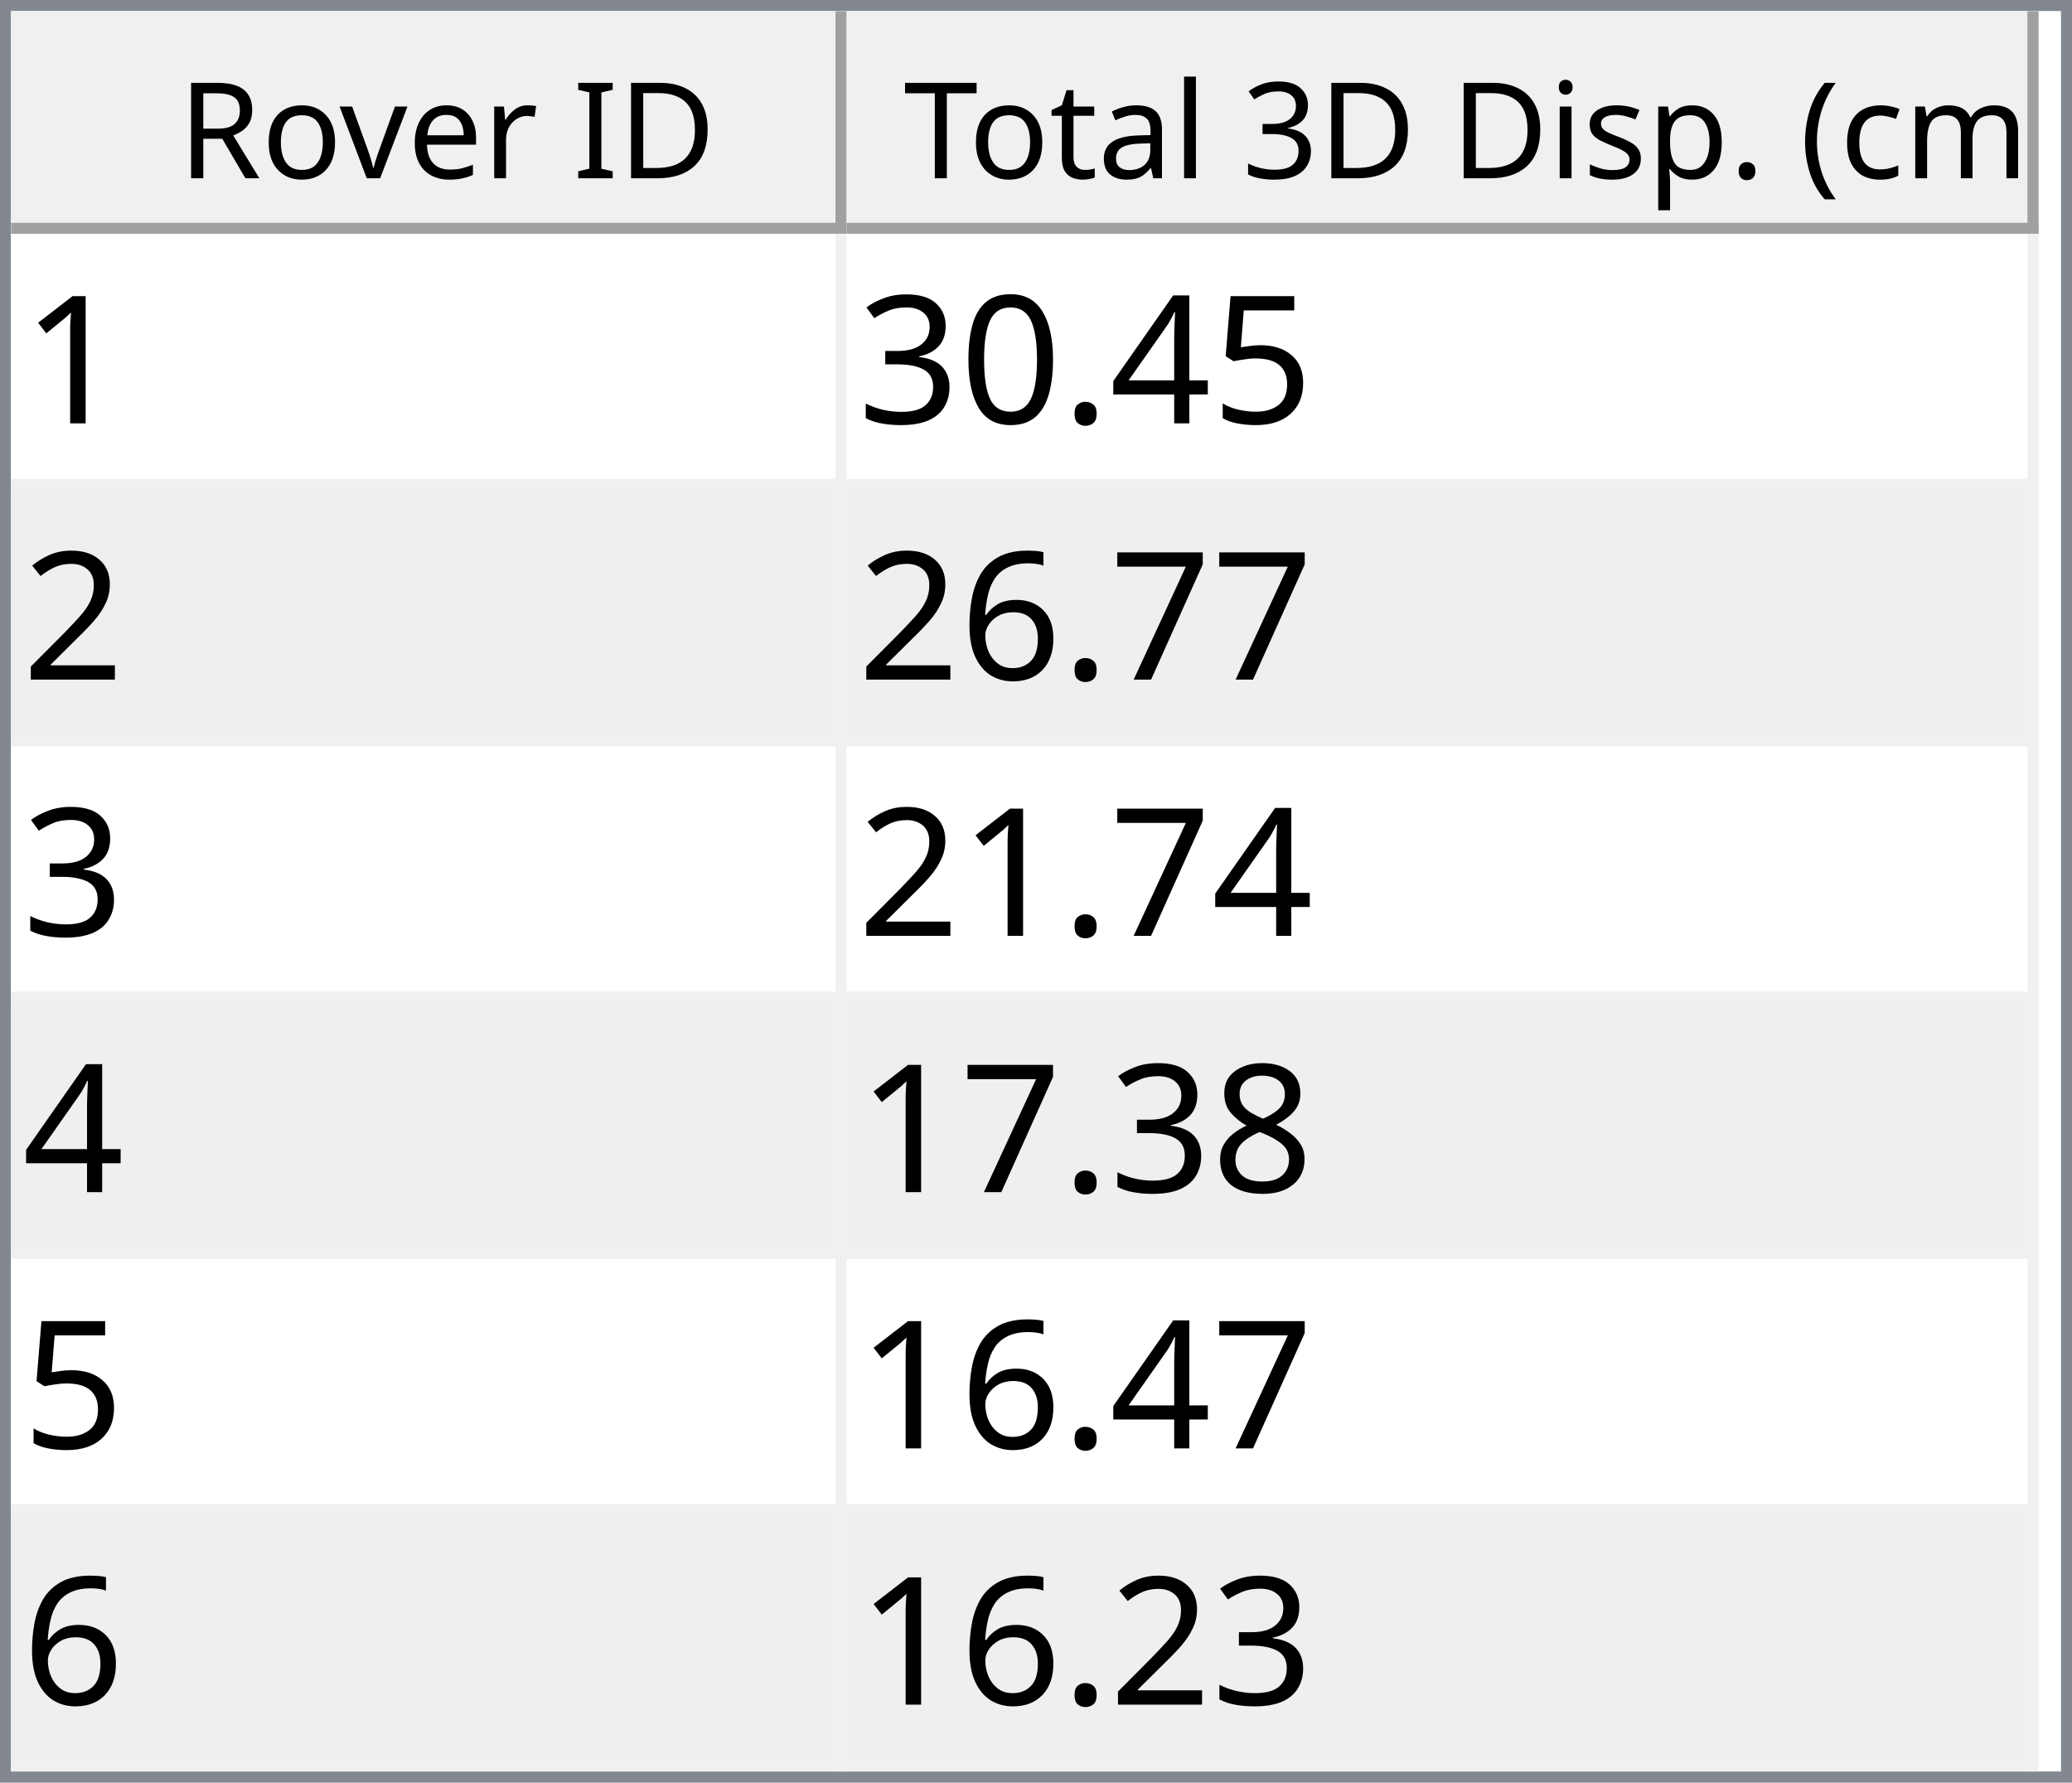
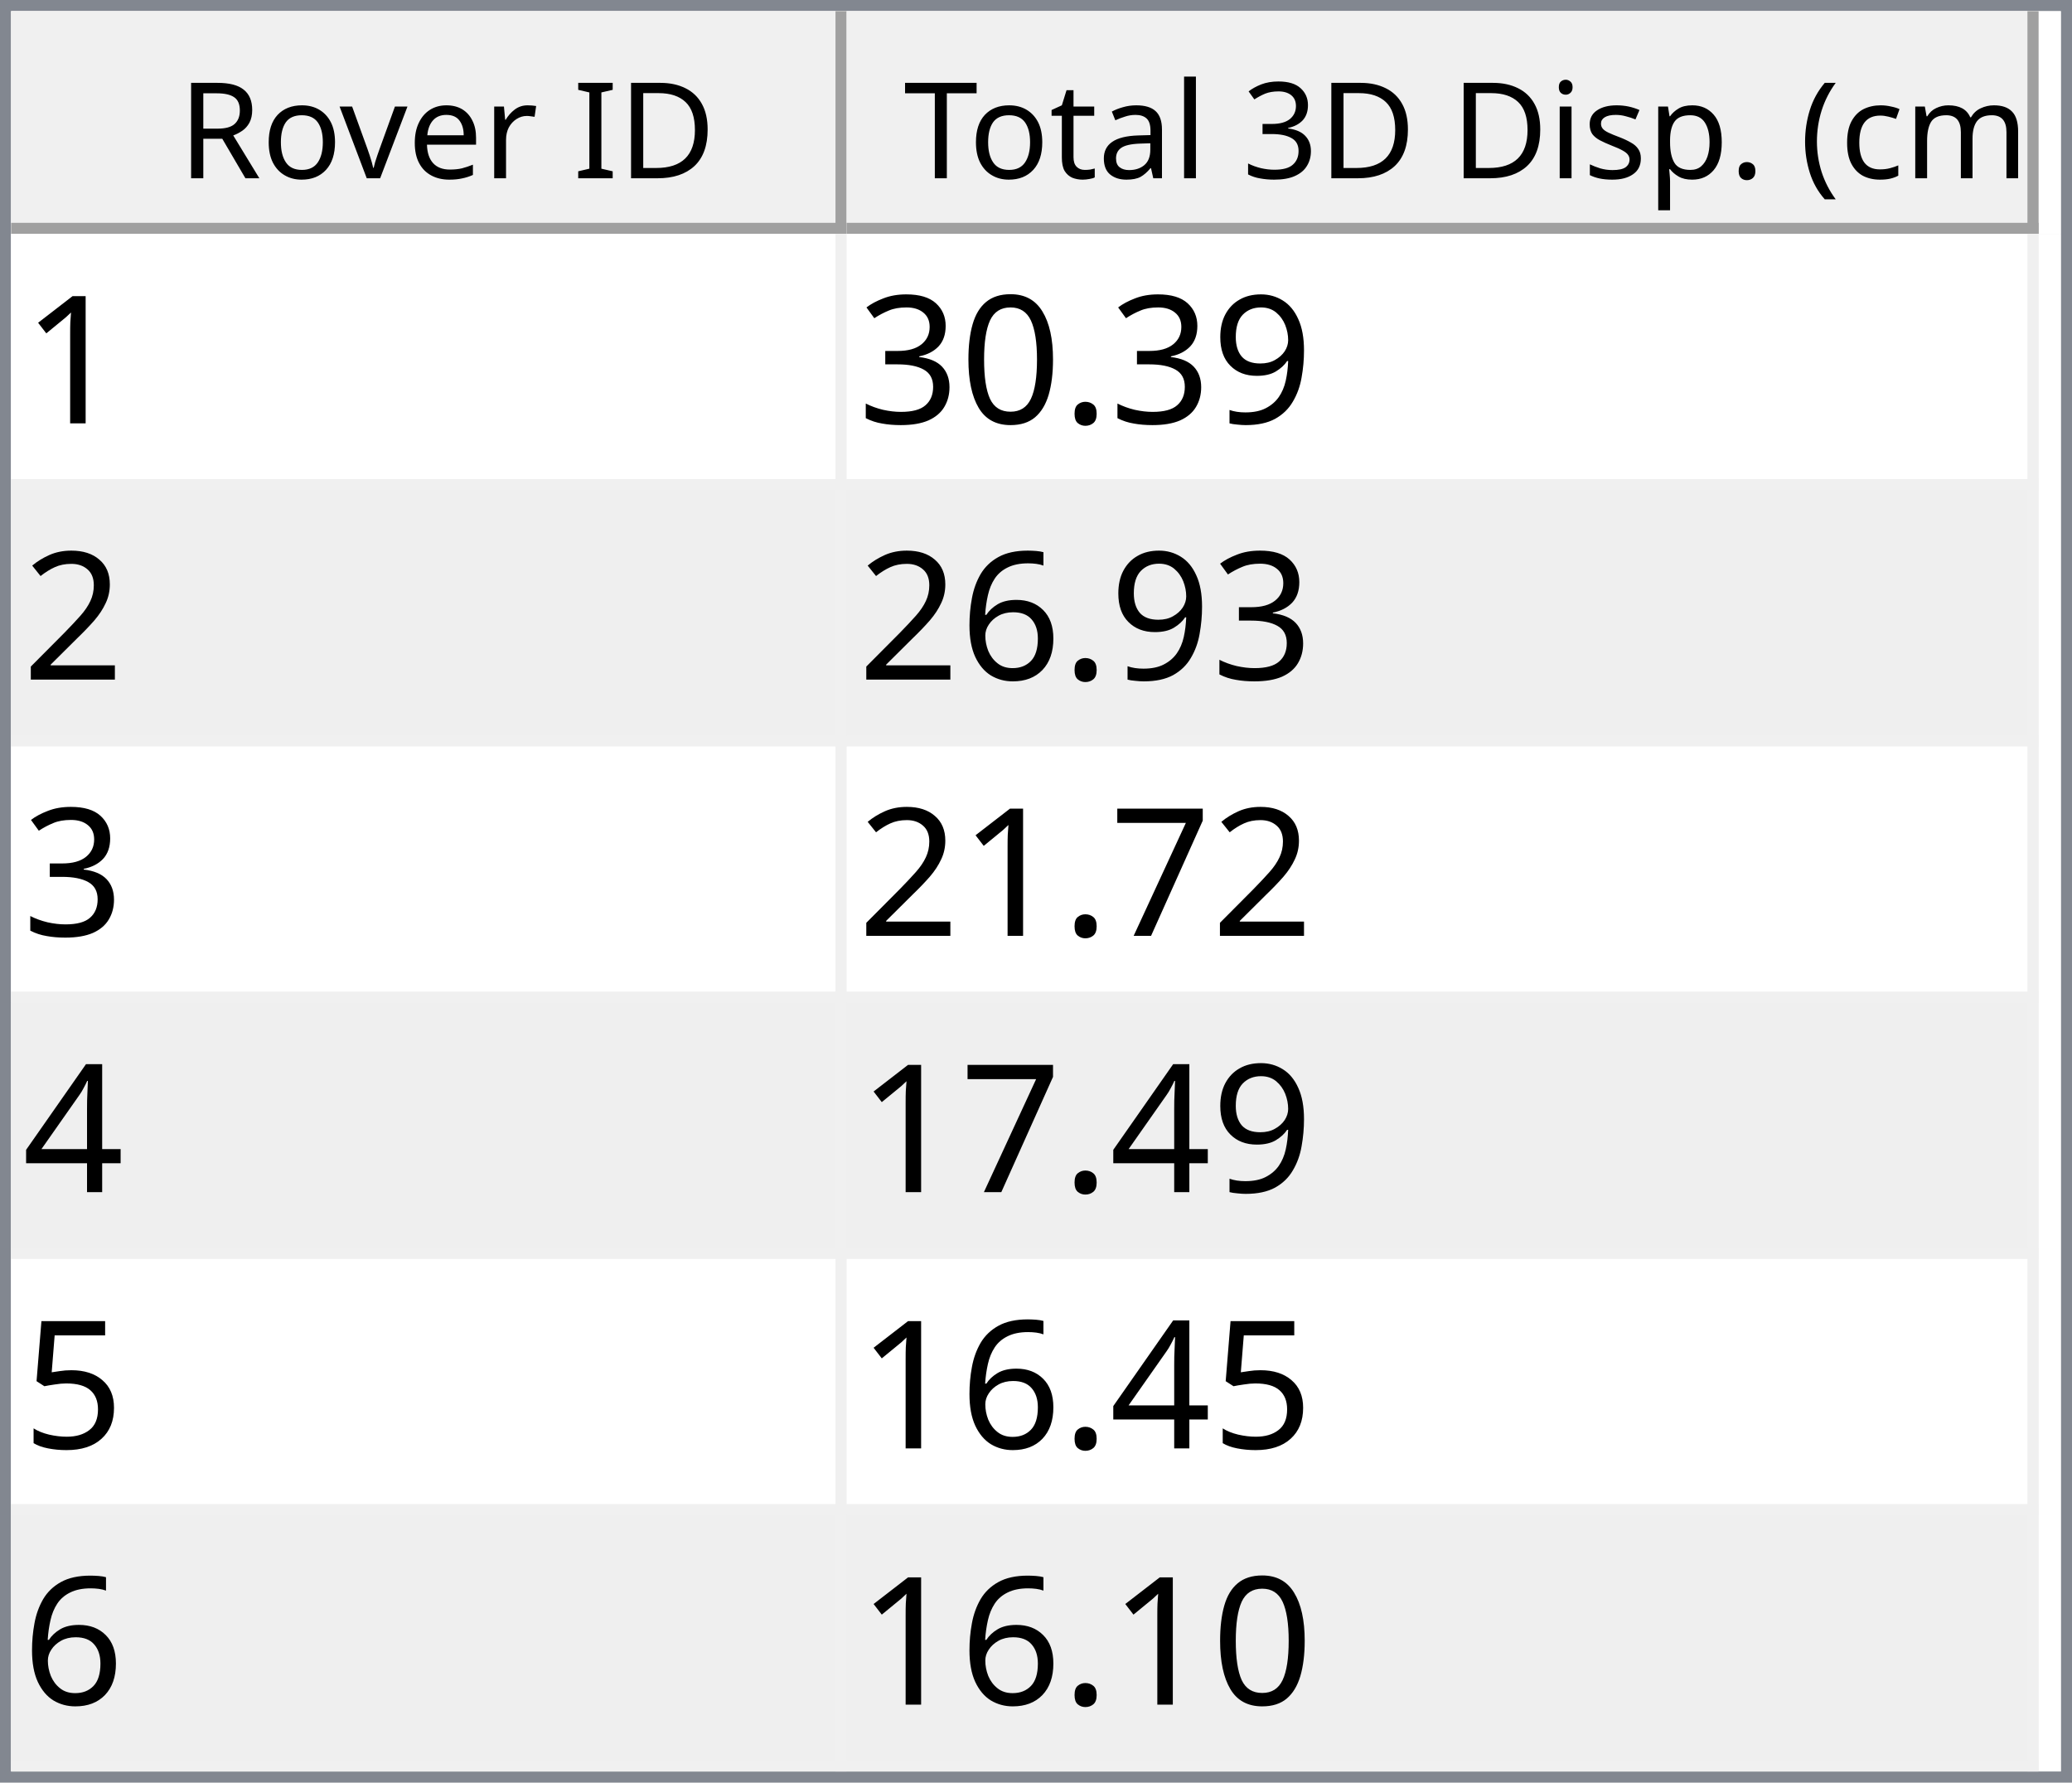
<svg xmlns="http://www.w3.org/2000/svg" style="fill-opacity:1; color-rendering:auto; color-interpolation:auto; text-rendering:auto; stroke:black; stroke-linecap:square; stroke-miterlimit:10; shape-rendering:auto; stroke-opacity:1; fill:black; stroke-dasharray:none; font-weight:normal; stroke-width:1; font-family:'Dialog'; font-style:normal; stroke-linejoin:miter; font-size:12px; stroke-dashoffset:0; image-rendering:auto;" width="186" height="160">
  <defs id="genericDefs" />
  <g>
    <defs id="defs1">
      <clipPath clipPathUnits="userSpaceOnUse" id="clipPath1">
        <path d="M0 0 L186 0 L186 160 L0 160 L0 0 Z" />
      </clipPath>
      <clipPath clipPathUnits="userSpaceOnUse" id="clipPath2">
        <path d="M0 0 L0 160 L186 160 L186 0 Z" />
      </clipPath>
      <clipPath clipPathUnits="userSpaceOnUse" id="clipPath3">
        <path d="M0 0 L0 20 L184 20 L184 0 Z" />
      </clipPath>
      <clipPath clipPathUnits="userSpaceOnUse" id="clipPath4">
        <path d="M0 0 L0 20 L75 20 L75 0 Z" />
      </clipPath>
      <clipPath clipPathUnits="userSpaceOnUse" id="clipPath5">
        <path d="M1 1 L1 19 L74 19 L74 1 Z" />
      </clipPath>
      <clipPath clipPathUnits="userSpaceOnUse" id="clipPath6">
        <path d="M0 0 L0 18 L73 18 L73 0 Z" />
      </clipPath>
      <clipPath clipPathUnits="userSpaceOnUse" id="clipPath7">
        <path d="M-0.5 -0.5 L-0.5 19.5 L74.5 19.5 L74.5 -0.5 Z" />
      </clipPath>
      <clipPath clipPathUnits="userSpaceOnUse" id="clipPath8">
        <path d="M0 0 L0 20 L107 20 L107 0 Z" />
      </clipPath>
      <clipPath clipPathUnits="userSpaceOnUse" id="clipPath9">
        <path d="M1 1 L1 19 L106 19 L106 1 Z" />
      </clipPath>
      <clipPath clipPathUnits="userSpaceOnUse" id="clipPath10">
        <path d="M0 0 L0 18 L105 18 L105 0 Z" />
      </clipPath>
      <clipPath clipPathUnits="userSpaceOnUse" id="clipPath11">
        <path d="M-0.5 -0.5 L-0.5 19.5 L106.5 19.5 L106.5 -0.5 Z" />
      </clipPath>
      <clipPath clipPathUnits="userSpaceOnUse" id="clipPath12">
        <path d="M0 0 L0 138 L184 138 L184 0 Z" />
      </clipPath>
      <clipPath clipPathUnits="userSpaceOnUse" id="clipPath13">
        <path d="M0 0 L0 138 L182 138 L182 0 Z" />
      </clipPath>
      <clipPath clipPathUnits="userSpaceOnUse" id="clipPath14">
        <path d="M-0.5 -0.5 L-0.5 137.5 L181.5 137.5 L181.5 -0.5 Z" />
      </clipPath>
      <clipPath clipPathUnits="userSpaceOnUse" id="clipPath15">
        <path d="M0 0 L0 22 L74 22 L74 0 Z" />
      </clipPath>
      <clipPath clipPathUnits="userSpaceOnUse" id="clipPath16">
        <path d="M0 0 L0 22 L106 22 L106 0 Z" />
      </clipPath>
      <font horiz-adv-x="64.551" id="font1">
        <font-face ascent="107.91" descent="25.098" units-per-em="100" style="font-style:normal; font-family:Segoe UI; font-weight:normal;" />
        <missing-glyph horiz-adv-x="64.551" d="M8.109 0 L8.109 68.266 L56.453 68.266 L56.453 0 L8.109 0 ZM15.328 7.234 L49.219 7.234 L49.219 61.031 L15.328 61.031 L15.328 7.234 Z" />
        <glyph unicode="D" horiz-adv-x="70.117" d="M9.188 0 L9.188 70.016 L28.516 70.016 Q65.531 70.016 65.531 35.891 Q65.531 19.672 55.25 9.836 Q44.969 0 27.734 0 L9.188 0 ZM17.391 62.594 L17.391 7.422 L27.828 7.422 Q41.609 7.422 49.273 14.797 Q56.938 22.172 56.938 35.688 Q56.938 62.594 28.328 62.594 L17.391 62.594 Z" />
        <glyph unicode="I" horiz-adv-x="26.611" d="M17.391 0 L9.188 0 L9.188 70.016 L17.391 70.016 L17.391 0 Z" />
        <glyph unicode=" " horiz-adv-x="27.393" d="" />
        <glyph unicode="r" horiz-adv-x="34.766" d="M34.188 41.891 Q32.078 43.5 28.125 43.5 Q23 43.5 19.555 38.672 Q16.109 33.844 16.109 25.484 L16.109 0 L8.109 0 L8.109 50 L16.109 50 L16.109 39.703 L16.312 39.703 Q18.016 44.969 21.531 47.922 Q25.047 50.875 29.391 50.875 Q32.516 50.875 34.188 50.203 L34.188 41.891 Z" />
        <glyph unicode="e" horiz-adv-x="52.295" d="M48.297 23 L12.984 23 Q13.188 14.656 17.484 10.109 Q21.781 5.562 29.297 5.562 Q37.75 5.562 44.828 11.141 L44.828 3.609 Q38.234 -1.172 27.391 -1.172 Q16.797 -1.172 10.742 5.641 Q4.688 12.453 4.688 24.812 Q4.688 36.469 11.305 43.82 Q17.922 51.172 27.734 51.172 Q37.547 51.172 42.922 44.828 Q48.297 38.484 48.297 27.203 L48.297 23 ZM40.094 29.781 Q40.047 36.719 36.75 40.578 Q33.453 44.438 27.594 44.438 Q21.922 44.438 17.969 40.383 Q14.016 36.328 13.094 29.781 L40.094 29.781 Z" />
        <glyph unicode="v" horiz-adv-x="47.9" d="M47.406 50 L27.484 0 L19.625 0 L0.688 50 L9.469 50 L22.172 13.672 Q23.578 9.672 23.922 6.688 L24.125 6.688 Q24.609 10.453 25.688 13.484 L38.969 50 L47.406 50 Z" />
        <glyph unicode="o" horiz-adv-x="58.594" d="M29 -1.172 Q17.922 -1.172 11.305 5.836 Q4.688 12.844 4.688 24.422 Q4.688 37.016 11.57 44.094 Q18.453 51.172 30.172 51.172 Q41.359 51.172 47.633 44.289 Q53.906 37.406 53.906 25.203 Q53.906 13.234 47.141 6.031 Q40.375 -1.172 29 -1.172 ZM29.594 44.438 Q21.875 44.438 17.383 39.188 Q12.891 33.938 12.891 24.703 Q12.891 15.828 17.43 10.695 Q21.969 5.562 29.594 5.562 Q37.359 5.562 41.531 10.594 Q45.703 15.625 45.703 24.906 Q45.703 34.281 41.531 39.359 Q37.359 44.438 29.594 44.438 Z" />
        <glyph unicode="R" horiz-adv-x="59.814" d="M59.375 0 L49.609 0 L37.891 19.625 Q36.281 22.359 34.766 24.289 Q33.25 26.219 31.664 27.438 Q30.078 28.656 28.25 29.219 Q26.422 29.781 24.125 29.781 L17.391 29.781 L17.391 0 L9.188 0 L9.188 70.016 L30.078 70.016 Q34.672 70.016 38.555 68.867 Q42.438 67.719 45.289 65.375 Q48.141 63.031 49.758 59.547 Q51.375 56.062 51.375 51.375 Q51.375 47.703 50.273 44.656 Q49.172 41.609 47.148 39.211 Q45.125 36.812 42.266 35.133 Q39.406 33.453 35.844 32.516 L35.844 32.328 Q37.594 31.547 38.891 30.547 Q40.188 29.547 41.359 28.18 Q42.531 26.812 43.68 25.078 Q44.828 23.344 46.234 21.047 L59.375 0 ZM17.391 62.594 L17.391 37.203 L28.516 37.203 Q31.594 37.203 34.203 38.133 Q36.812 39.062 38.719 40.797 Q40.625 42.531 41.703 45.047 Q42.781 47.562 42.781 50.688 Q42.781 56.297 39.141 59.445 Q35.5 62.594 28.609 62.594 L17.391 62.594 Z" />
        <glyph unicode=")" horiz-adv-x="30.176" d="M8.297 -15.922 L1.172 -15.922 Q16.406 2.344 16.406 26.812 Q16.406 51.469 1.078 70.016 L8.297 70.016 Q23.531 52.156 23.531 26.703 Q23.531 1.375 8.297 -15.922 Z" />
        <glyph unicode="m" horiz-adv-x="86.133" d="M79.109 0 L71.094 0 L71.094 28.719 Q71.094 37.016 68.531 40.727 Q65.969 44.438 59.906 44.438 Q54.781 44.438 51.195 39.75 Q47.609 35.062 47.609 28.516 L47.609 0 L39.594 0 L39.594 29.688 Q39.594 44.438 28.219 44.438 Q22.953 44.438 19.531 40.016 Q16.109 35.594 16.109 28.516 L16.109 0 L8.109 0 L8.109 50 L16.109 50 L16.109 42.094 L16.312 42.094 Q21.625 51.172 31.844 51.172 Q36.969 51.172 40.773 48.312 Q44.578 45.453 46 40.828 Q51.562 51.172 62.594 51.172 Q79.109 51.172 79.109 30.812 L79.109 0 Z" />
        <glyph unicode="c" horiz-adv-x="46.191" d="M42.188 2.297 Q36.422 -1.172 28.516 -1.172 Q17.828 -1.172 11.258 5.789 Q4.688 12.75 4.688 23.828 Q4.688 36.188 11.766 43.68 Q18.844 51.172 30.672 51.172 Q37.25 51.172 42.281 48.734 L42.281 40.531 Q36.719 44.438 30.375 44.438 Q22.703 44.438 17.797 38.945 Q12.891 33.453 12.891 24.516 Q12.891 15.719 17.508 10.641 Q22.125 5.562 29.891 5.562 Q36.422 5.562 42.188 9.906 L42.188 2.297 Z" />
        <glyph unicode="(" horiz-adv-x="30.176" d="M29.109 -15.922 L21.969 -15.922 Q6.844 1.375 6.844 26.703 Q6.844 52.156 21.969 70.016 L29.203 70.016 Q13.875 51.469 13.875 26.812 Q13.875 2.344 29.109 -15.922 Z" />
        <glyph unicode="." horiz-adv-x="21.68" d="M10.891 -1.078 Q8.641 -1.078 7.055 0.539 Q5.469 2.156 5.469 4.391 Q5.469 6.641 7.055 8.273 Q8.641 9.906 10.891 9.906 Q13.188 9.906 14.797 8.273 Q16.406 6.641 16.406 4.391 Q16.406 2.156 14.797 0.539 Q13.188 -1.078 10.891 -1.078 Z" />
        <glyph unicode="p" horiz-adv-x="58.789" d="M16.312 7.234 L16.109 7.234 L16.109 -23 L8.109 -23 L8.109 50 L16.109 50 L16.109 41.219 L16.312 41.219 Q22.219 51.172 33.594 51.172 Q43.266 51.172 48.688 44.461 Q54.109 37.75 54.109 26.469 Q54.109 13.922 48 6.375 Q41.891 -1.172 31.297 -1.172 Q21.578 -1.172 16.312 7.234 ZM16.109 27.391 L16.109 20.406 Q16.109 14.203 20.141 9.883 Q24.172 5.562 30.375 5.562 Q37.641 5.562 41.773 11.133 Q45.906 16.703 45.906 26.609 Q45.906 34.969 42.047 39.703 Q38.188 44.438 31.594 44.438 Q24.609 44.438 20.359 39.578 Q16.109 34.719 16.109 27.391 Z" />
        <glyph unicode="s" horiz-adv-x="42.432" d="M5.078 1.812 L5.078 10.406 Q11.625 5.562 19.484 5.562 Q30.031 5.562 30.031 12.594 Q30.031 14.594 29.125 15.992 Q28.219 17.391 26.68 18.461 Q25.141 19.531 23.07 20.383 Q21 21.234 18.609 22.172 Q15.281 23.484 12.766 24.828 Q10.25 26.172 8.57 27.859 Q6.891 29.547 6.031 31.695 Q5.172 33.844 5.172 36.719 Q5.172 40.234 6.789 42.945 Q8.406 45.656 11.086 47.484 Q13.766 49.312 17.211 50.242 Q20.656 51.172 24.312 51.172 Q30.812 51.172 35.938 48.922 L35.938 40.828 Q30.422 44.438 23.25 44.438 Q21 44.438 19.195 43.922 Q17.391 43.406 16.094 42.477 Q14.797 41.547 14.086 40.258 Q13.375 38.969 13.375 37.406 Q13.375 35.453 14.086 34.133 Q14.797 32.812 16.164 31.789 Q17.531 30.766 19.484 29.938 Q21.438 29.109 23.922 28.125 Q27.25 26.859 29.883 25.516 Q32.516 24.172 34.375 22.484 Q36.234 20.797 37.234 18.602 Q38.234 16.406 38.234 13.375 Q38.234 9.672 36.602 6.938 Q34.969 4.203 32.234 2.398 Q29.5 0.594 25.93 -0.289 Q22.359 -1.172 18.453 -1.172 Q10.75 -1.172 5.078 1.812 Z" />
        <glyph unicode="i" horiz-adv-x="24.219" d="M12.203 62.703 Q10.062 62.703 8.547 64.164 Q7.031 65.625 7.031 67.875 Q7.031 70.125 8.547 71.609 Q10.062 73.094 12.203 73.094 Q14.406 73.094 15.945 71.609 Q17.484 70.125 17.484 67.875 Q17.484 65.719 15.945 64.211 Q14.406 62.703 12.203 62.703 ZM16.109 0 L8.109 0 L8.109 50 L16.109 50 L16.109 0 Z" />
        <glyph unicode="3" horiz-adv-x="53.906" d="M46.531 19.828 Q46.531 15.094 44.75 11.211 Q42.969 7.328 39.719 4.57 Q36.469 1.812 31.93 0.297 Q27.391 -1.219 21.922 -1.219 Q11.922 -1.219 6 2.594 L6 11.188 Q13.094 5.609 22.219 5.609 Q25.875 5.609 28.828 6.539 Q31.781 7.469 33.906 9.227 Q36.031 10.984 37.18 13.477 Q38.328 15.969 38.328 19.094 Q38.328 32.812 18.797 32.812 L12.984 32.812 L12.984 39.594 L18.5 39.594 Q35.797 39.594 35.797 52.484 Q35.797 64.406 22.609 64.406 Q15.188 64.406 8.688 59.422 L8.688 67.188 Q15.375 71.188 24.609 71.188 Q29 71.188 32.57 69.969 Q36.141 68.75 38.68 66.555 Q41.219 64.359 42.609 61.281 Q44 58.203 44 54.5 Q44 40.672 30.031 36.719 L30.031 36.531 Q33.594 36.141 36.625 34.797 Q39.656 33.453 41.852 31.305 Q44.047 29.156 45.289 26.25 Q46.531 23.344 46.531 19.828 Z" />
        <glyph unicode="l" horiz-adv-x="24.219" d="M16.109 0 L8.109 0 L8.109 74.031 L16.109 74.031 L16.109 0 Z" />
        <glyph unicode="a" horiz-adv-x="50.879" d="M43.891 0 L35.891 0 L35.891 7.812 L35.688 7.812 Q30.469 -1.172 20.312 -1.172 Q12.844 -1.172 8.617 2.781 Q4.391 6.734 4.391 13.281 Q4.391 27.297 20.906 29.594 L35.891 31.688 Q35.891 44.438 25.594 44.438 Q16.547 44.438 9.281 38.281 L9.281 46.484 Q16.656 51.172 26.266 51.172 Q43.891 51.172 43.891 32.516 L43.891 0 ZM35.891 25.297 L23.828 23.641 Q18.266 22.859 15.43 20.875 Q12.594 18.891 12.594 13.875 Q12.594 10.203 15.211 7.883 Q17.828 5.562 22.172 5.562 Q28.125 5.562 32.008 9.742 Q35.891 13.922 35.891 20.312 L35.891 25.297 Z" />
        <glyph unicode="t" horiz-adv-x="33.887" d="M31.297 0.484 Q28.469 -1.078 23.828 -1.078 Q10.688 -1.078 10.688 13.578 L10.688 43.172 L2.094 43.172 L2.094 50 L10.688 50 L10.688 62.203 L18.703 64.797 L18.703 50 L31.297 50 L31.297 43.172 L18.703 43.172 L18.703 14.984 Q18.703 9.969 20.414 7.82 Q22.125 5.672 26.078 5.672 Q29.109 5.672 31.297 7.328 L31.297 0.484 Z" />
        <glyph unicode="T" horiz-adv-x="52.393" d="M50.594 62.594 L30.375 62.594 L30.375 0 L22.172 0 L22.172 62.594 L2 62.594 L2 70.016 L50.594 70.016 L50.594 62.594 Z" />
      </font>
      <font horiz-adv-x="75.0" id="font2">
        <font-face ascent="100.537" descent="21.973" units-per-em="100" style="font-style:normal; font-family:sans-serif; font-weight:normal;" />
        <missing-glyph horiz-adv-x="75.0" d="M12.5 0 L12.5 62.5 L62.5 62.5 L62.5 0 L12.5 0 ZM14.062 1.562 L60.938 1.562 L60.938 60.938 L14.062 60.938 L14.062 1.562 Z" />
        <glyph unicode="1" horiz-adv-x="55.615" d="M37.25 0 L28.469 0 L28.469 56 Q25.297 52.984 20.141 49.953 Q14.984 46.922 10.891 45.406 L10.891 53.906 Q18.266 57.375 23.781 62.305 Q29.297 67.234 31.594 71.875 L37.25 71.875 L37.25 0 Z" />
-         <glyph unicode="5" horiz-adv-x="55.615" d="M4.156 18.75 L13.375 19.531 Q14.406 12.797 18.141 9.398 Q21.875 6 27.156 6 Q33.5 6 37.891 10.789 Q42.281 15.578 42.281 23.484 Q42.281 31 38.062 35.352 Q33.844 39.703 27 39.703 Q22.75 39.703 19.336 37.773 Q15.922 35.844 13.969 32.766 L5.719 33.844 L12.641 70.609 L48.25 70.609 L48.25 62.203 L19.672 62.203 L15.828 42.969 Q22.266 47.469 29.344 47.469 Q38.719 47.469 45.164 40.969 Q51.609 34.469 51.609 24.266 Q51.609 14.547 45.953 7.469 Q39.062 -1.219 27.156 -1.219 Q17.391 -1.219 11.211 4.25 Q5.031 9.719 4.156 18.75 Z" />
-         <glyph unicode="4" horiz-adv-x="55.615" d="M32.328 0 L32.328 17.141 L1.266 17.141 L1.266 25.203 L33.938 71.578 L41.109 71.578 L41.109 25.203 L50.781 25.203 L50.781 17.141 L41.109 17.141 L41.109 0 L32.328 0 ZM32.328 25.203 L32.328 57.469 L9.906 25.203 L32.328 25.203 Z" />
+         <glyph unicode="9" horiz-adv-x="55.615" d="M5.469 16.547 L13.922 17.328 Q14.984 11.375 18.016 8.688 Q21.047 6 25.781 6 Q29.828 6 32.883 7.859 Q35.938 9.719 37.891 12.82 Q39.844 15.922 41.164 21.195 Q42.484 26.469 42.484 31.938 Q42.484 32.516 42.438 33.688 Q39.797 29.5 35.234 26.883 Q30.672 24.266 25.344 24.266 Q16.453 24.266 10.305 30.711 Q4.156 37.156 4.156 47.703 Q4.156 58.594 10.578 65.234 Q17 71.875 26.656 71.875 Q33.641 71.875 39.43 68.117 Q45.219 64.359 48.219 57.398 Q51.219 50.438 51.219 37.25 Q51.219 23.531 48.242 15.406 Q45.266 7.281 39.383 3.031 Q33.5 -1.219 25.594 -1.219 Q17.188 -1.219 11.867 3.445 Q6.547 8.109 5.469 16.547 ZM41.453 48.141 Q41.453 55.719 37.43 60.156 Q33.406 64.594 27.734 64.594 Q21.875 64.594 17.531 59.812 Q13.188 55.031 13.188 47.406 Q13.188 40.578 17.312 36.305 Q21.438 32.031 27.484 32.031 Q33.594 32.031 37.523 36.305 Q41.453 40.578 41.453 48.141 Z" />
        <glyph unicode="." horiz-adv-x="27.783" d="M9.078 0 L9.078 10.016 L19.094 10.016 L19.094 0 L9.078 0 Z" />
        <glyph unicode="0" horiz-adv-x="55.615" d="M4.156 35.297 Q4.156 48 6.766 55.742 Q9.375 63.484 14.523 67.68 Q19.672 71.875 27.484 71.875 Q33.25 71.875 37.594 69.555 Q41.938 67.234 44.773 62.867 Q47.609 58.5 49.219 52.227 Q50.828 45.953 50.828 35.297 Q50.828 22.703 48.242 14.969 Q45.656 7.234 40.508 3.008 Q35.359 -1.219 27.484 -1.219 Q17.141 -1.219 11.234 6.203 Q4.156 15.141 4.156 35.297 ZM13.188 35.297 Q13.188 17.672 17.312 11.836 Q21.438 6 27.484 6 Q33.547 6 37.672 11.859 Q41.797 17.719 41.797 35.297 Q41.797 52.984 37.672 58.789 Q33.547 64.594 27.391 64.594 Q21.344 64.594 17.719 59.469 Q13.188 52.938 13.188 35.297 Z" />
        <glyph unicode="3" horiz-adv-x="55.615" d="M4.203 18.891 L12.984 20.062 Q14.5 12.594 18.141 9.297 Q21.781 6 27 6 Q33.203 6 37.477 10.297 Q41.75 14.594 41.75 20.953 Q41.75 27 37.797 30.93 Q33.844 34.859 27.734 34.859 Q25.25 34.859 21.531 33.891 L22.516 41.609 Q23.391 41.5 23.922 41.5 Q29.547 41.5 34.039 44.43 Q38.531 47.359 38.531 53.469 Q38.531 58.297 35.258 61.477 Q31.984 64.656 26.812 64.656 Q21.688 64.656 18.266 61.43 Q14.844 58.203 13.875 51.766 L5.078 53.328 Q6.688 62.156 12.398 67.016 Q18.109 71.875 26.609 71.875 Q32.469 71.875 37.398 69.359 Q42.328 66.844 44.945 62.5 Q47.562 58.156 47.562 53.266 Q47.562 48.641 45.07 44.828 Q42.578 41.016 37.703 38.766 Q44.047 37.312 47.562 32.695 Q51.078 28.078 51.078 21.141 Q51.078 11.766 44.242 5.25 Q37.406 -1.266 26.953 -1.266 Q17.531 -1.266 11.305 4.352 Q5.078 9.969 4.203 18.891 Z" />
        <glyph unicode="2" horiz-adv-x="55.615" d="M50.344 8.453 L50.344 0 L3.031 0 Q2.938 3.172 4.047 6.109 Q5.859 10.938 9.836 15.625 Q13.812 20.312 21.344 26.469 Q33.016 36.031 37.117 41.625 Q41.219 47.219 41.219 52.203 Q41.219 57.422 37.477 61.008 Q33.734 64.594 27.734 64.594 Q21.391 64.594 17.578 60.789 Q13.766 56.984 13.719 50.25 L4.688 51.172 Q5.609 61.281 11.664 66.578 Q17.719 71.875 27.938 71.875 Q38.234 71.875 44.242 66.164 Q50.25 60.453 50.25 52 Q50.25 47.703 48.492 43.555 Q46.734 39.406 42.656 34.812 Q38.578 30.219 29.109 22.219 Q21.188 15.578 18.945 13.211 Q16.703 10.844 15.234 8.453 L50.344 8.453 Z" />
+         <glyph unicode="6" horiz-adv-x="55.615" d="M49.75 54.047 L41.016 53.375 Q39.844 58.547 37.703 60.891 Q34.125 64.656 28.906 64.656 Q24.703 64.656 21.531 62.312 Q17.391 59.281 14.992 53.469 Q12.594 47.656 12.5 36.922 Q15.672 41.75 20.266 44.094 Q24.859 46.438 29.891 46.438 Q38.672 46.438 44.852 39.969 Q51.031 33.5 51.031 23.25 Q51.031 16.5 48.125 10.719 Q45.219 4.938 40.141 1.859 Q35.062 -1.219 28.609 -1.219 Q17.625 -1.219 10.695 6.859 Q3.766 14.938 3.766 33.5 Q3.766 54.25 11.422 63.672 Q18.109 71.875 29.438 71.875 Q37.891 71.875 43.289 67.141 Q48.688 62.406 49.75 54.047 ZM13.875 23.188 Q13.875 18.656 15.797 14.508 Q17.719 10.359 21.188 8.18 Q24.656 6 28.469 6 Q34.031 6 38.039 10.492 Q42.047 14.984 42.047 22.703 Q42.047 30.125 38.086 34.398 Q34.125 38.672 28.125 38.672 Q22.172 38.672 18.023 34.398 Q13.875 30.125 13.875 23.188 Z" />
        <glyph unicode="7" horiz-adv-x="55.615" d="M4.734 62.203 L4.734 70.656 L51.078 70.656 L51.078 63.812 Q44.234 56.547 37.523 44.484 Q30.812 32.422 27.156 19.672 Q24.516 10.688 23.781 0 L14.75 0 Q14.891 8.453 18.062 20.414 Q21.234 32.375 27.172 43.484 Q33.109 54.594 39.797 62.203 L4.734 62.203 Z" />
-         <glyph unicode="6" horiz-adv-x="55.615" d="M49.75 54.047 L41.016 53.375 Q39.844 58.547 37.703 60.891 Q34.125 64.656 28.906 64.656 Q24.703 64.656 21.531 62.312 Q17.391 59.281 14.992 53.469 Q12.594 47.656 12.5 36.922 Q15.672 41.75 20.266 44.094 Q24.859 46.438 29.891 46.438 Q38.672 46.438 44.852 39.969 Q51.031 33.5 51.031 23.25 Q51.031 16.5 48.125 10.719 Q45.219 4.938 40.141 1.859 Q35.062 -1.219 28.609 -1.219 Q17.625 -1.219 10.695 6.859 Q3.766 14.938 3.766 33.5 Q3.766 54.25 11.422 63.672 Q18.109 71.875 29.438 71.875 Q37.891 71.875 43.289 67.141 Q48.688 62.406 49.75 54.047 ZM13.875 23.188 Q13.875 18.656 15.797 14.508 Q17.719 10.359 21.188 8.18 Q24.656 6 28.469 6 Q34.031 6 38.039 10.492 Q42.047 14.984 42.047 22.703 Q42.047 30.125 38.086 34.398 Q34.125 38.672 28.125 38.672 Q22.172 38.672 18.023 34.398 Q13.875 30.125 13.875 23.188 Z" />
-         <glyph unicode="8" horiz-adv-x="55.615" d="M17.672 38.812 Q12.203 40.828 9.57 44.539 Q6.938 48.25 6.938 53.422 Q6.938 61.234 12.555 66.555 Q18.172 71.875 27.484 71.875 Q36.859 71.875 42.578 66.43 Q48.297 60.984 48.297 53.172 Q48.297 48.188 45.68 44.508 Q43.062 40.828 37.75 38.812 Q44.344 36.672 47.781 31.883 Q51.219 27.094 51.219 20.453 Q51.219 11.281 44.727 5.031 Q38.234 -1.219 27.641 -1.219 Q17.047 -1.219 10.547 5.055 Q4.047 11.328 4.047 20.703 Q4.047 27.688 7.594 32.398 Q11.141 37.109 17.672 38.812 ZM15.922 53.719 Q15.922 48.641 19.195 45.414 Q22.469 42.188 27.688 42.188 Q32.766 42.188 36.016 45.383 Q39.266 48.578 39.266 53.219 Q39.266 58.062 35.914 61.359 Q32.562 64.656 27.594 64.656 Q22.562 64.656 19.242 61.43 Q15.922 58.203 15.922 53.719 ZM13.094 20.656 Q13.094 16.891 14.875 13.375 Q16.656 9.859 20.172 7.93 Q23.688 6 27.734 6 Q34.031 6 38.133 10.055 Q42.234 14.109 42.234 20.359 Q42.234 26.703 38.016 30.859 Q33.797 35.016 27.438 35.016 Q21.234 35.016 17.164 30.914 Q13.094 26.812 13.094 20.656 Z" />
+         <glyph unicode="4" horiz-adv-x="55.615" d="M32.328 0 L32.328 17.141 L1.266 17.141 L1.266 25.203 L33.938 71.578 L41.109 71.578 L41.109 25.203 L50.781 25.203 L50.781 17.141 L41.109 17.141 L41.109 0 L32.328 0 ZM32.328 25.203 L32.328 57.469 L9.906 25.203 L32.328 25.203 Z" />
+         <glyph unicode="5" horiz-adv-x="55.615" d="M4.156 18.75 L13.375 19.531 Q14.406 12.797 18.141 9.398 Q21.875 6 27.156 6 Q33.5 6 37.891 10.789 Q42.281 15.578 42.281 23.484 Q42.281 31 38.062 35.352 Q33.844 39.703 27 39.703 Q22.75 39.703 19.336 37.773 Q15.922 35.844 13.969 32.766 L5.719 33.844 L12.641 70.609 L48.25 70.609 L48.25 62.203 L19.672 62.203 L15.828 42.969 Q22.266 47.469 29.344 47.469 Q38.719 47.469 45.164 40.969 Q51.609 34.469 51.609 24.266 Q51.609 14.547 45.953 7.469 Q39.062 -1.219 27.156 -1.219 Q17.391 -1.219 11.211 4.25 Q5.031 9.719 4.156 18.75 Z" />
      </font>
    </defs>
    <g style="fill:white; stroke:white;">
      <rect x="0" y="0" width="186" style="clip-path:url(#clipPath1); stroke:none;" height="160" />
    </g>
    <g style="fill:white; text-rendering:optimizeSpeed; color-rendering:optimizeSpeed; image-rendering:optimizeSpeed; shape-rendering:crispEdges; stroke:white; color-interpolation:sRGB;">
      <rect x="0" width="186" height="160" y="0" style="stroke:none;" />
      <path style="stroke:none;" d="M0 160 L186 160 L186 0 L0 0 Z" />
    </g>
    <g style="fill:rgb(240,240,240); font-family:'Segoe UI'; stroke:rgb(240,240,240);">
      <rect x="0" y="0" width="186" style="clip-path:url(#clipPath2); stroke:none;" height="160" />
    </g>
    <g style="fill:rgb(130,135,144); font-family:'Segoe UI'; stroke:rgb(130,135,144);">
      <path d="M0 0 L186 0 L186 160 L0 160 L0 0 ZM1 1 L185 1 L185 159 L1 159 L1 1 Z" style="fill-rule:evenodd; clip-path:url(#clipPath2); stroke:none;" />
    </g>
    <g style="fill:white; font-family:'Segoe UI'; stroke:white;" transform="translate(1,1)">
      <rect x="0" y="0" width="184" style="clip-path:url(#clipPath3); stroke:none;" height="20" />
    </g>
    <g style="fill:rgb(240,240,240); font-family:'Segoe UI'; stroke:rgb(240,240,240);" transform="translate(1,1)">
      <rect x="0" y="0" width="75" style="clip-path:url(#clipPath4); stroke:none;" height="20" />
    </g>
    <g style="font-family:'Segoe UI';" transform="translate(2,2)">
      <text x="14" xml:space="preserve" y="14" style="clip-path:url(#clipPath6); stroke:none;">Rover ID</text>
    </g>
    <g style="fill:rgb(160,160,160); font-family:'Segoe UI'; stroke:rgb(160,160,160); stroke-linejoin:bevel;" transform="translate(1.5,1.5)">
      <line x1="74" x2="74" y1="0" style="fill:none; clip-path:url(#clipPath7);" y2="19" />
    </g>
    <g style="fill:rgb(160,160,160); font-family:'Segoe UI'; stroke:rgb(160,160,160); stroke-linejoin:bevel;" transform="matrix(1,0,0,1,1,1) translate(0.5,0.5)">
      <line x1="0" x2="74" y1="19" style="fill:none; clip-path:url(#clipPath7);" y2="19" />
    </g>
    <g style="fill:rgb(240,240,240); font-family:'Segoe UI'; stroke:rgb(240,240,240);" transform="translate(76,1)">
      <rect x="0" y="0" width="107" style="clip-path:url(#clipPath8); stroke:none;" height="20" />
    </g>
    <g style="font-family:'Segoe UI';" transform="translate(77,2)">
      <text x="1" xml:space="preserve" y="14" style="clip-path:url(#clipPath10); stroke:none;"> Total 3D Disp. (cm)</text>
    </g>
    <g style="fill:rgb(160,160,160); font-family:'Segoe UI'; stroke:rgb(160,160,160); stroke-linejoin:bevel;" transform="translate(76.5,1.5)">
      <line x1="106" x2="106" y1="0" style="fill:none; clip-path:url(#clipPath11);" y2="19" />
    </g>
    <g style="fill:rgb(160,160,160); font-family:'Segoe UI'; stroke:rgb(160,160,160); stroke-linejoin:bevel;" transform="matrix(1,0,0,1,76,1) translate(0.5,0.5)">
      <line x1="0" x2="106" y1="19" style="fill:none; clip-path:url(#clipPath11);" y2="19" />
    </g>
    <g style="fill:white; font-family:'Segoe UI'; stroke:white;" transform="translate(1,21)">
      <rect x="0" y="0" width="184" style="clip-path:url(#clipPath12); stroke:none;" height="138" />
    </g>
    <g style="fill:rgb(240,240,240); font-size:16px; font-family:sans-serif; stroke:rgb(240,240,240);" transform="translate(1,21)">
      <rect x="0" y="0" width="182" style="clip-path:url(#clipPath13); stroke:none;" height="138" />
      <line transform="translate(0.5,0.5)" x1="0" x2="181" y1="22" style="clip-path:url(#clipPath14); fill:none; stroke-linejoin:bevel;" y2="22" />
    </g>
    <g transform="matrix(1,0,0,1,1,21) translate(0.5,0.5)" style="fill:rgb(240,240,240); font-size:16px; font-family:sans-serif; stroke:rgb(240,240,240); stroke-linejoin:bevel;">
      <line x1="0" x2="181" y1="45" style="fill:none; clip-path:url(#clipPath14);" y2="45" />
    </g>
    <g transform="matrix(1,0,0,1,1,21) translate(0.5,0.5)" style="fill:rgb(240,240,240); font-size:16px; font-family:sans-serif; stroke:rgb(240,240,240); stroke-linejoin:bevel;">
      <line x1="0" x2="181" y1="68" style="fill:none; clip-path:url(#clipPath14);" y2="68" />
    </g>
    <g transform="matrix(1,0,0,1,1,21) translate(0.5,0.5)" style="fill:rgb(240,240,240); font-size:16px; font-family:sans-serif; stroke:rgb(240,240,240); stroke-linejoin:bevel;">
      <line x1="0" x2="181" y1="91" style="fill:none; clip-path:url(#clipPath14);" y2="91" />
    </g>
    <g transform="matrix(1,0,0,1,1,21) translate(0.5,0.5)" style="fill:rgb(240,240,240); font-size:16px; font-family:sans-serif; stroke:rgb(240,240,240); stroke-linejoin:bevel;">
      <line x1="0" x2="181" y1="114" style="fill:none; clip-path:url(#clipPath14);" y2="114" />
    </g>
    <g transform="matrix(1,0,0,1,1,21) translate(0.5,0.5)" style="fill:rgb(240,240,240); font-size:16px; font-family:sans-serif; stroke:rgb(240,240,240); stroke-linejoin:bevel;">
      <line x1="0" x2="181" y1="137" style="fill:none; clip-path:url(#clipPath14);" y2="137" />
    </g>
    <g transform="matrix(1,0,0,1,1,21) translate(0.5,0.5)" style="fill:rgb(240,240,240); font-size:16px; font-family:sans-serif; stroke:rgb(240,240,240); stroke-linejoin:bevel;">
      <line x1="74" x2="74" y1="0" style="fill:none; clip-path:url(#clipPath14);" y2="137" />
    </g>
    <g transform="matrix(1,0,0,1,1,21) translate(0.5,0.5)" style="fill:rgb(240,240,240); font-size:16px; font-family:sans-serif; stroke:rgb(240,240,240); stroke-linejoin:bevel;">
      <line x1="181" x2="181" y1="0" style="fill:none; clip-path:url(#clipPath14);" y2="137" />
    </g>
    <g style="fill:white; font-size:16px; font-family:sans-serif; stroke:white;" transform="matrix(1,0,0,1,1,21)">
      <rect x="0" y="0" width="74" style="clip-path:url(#clipPath15); stroke:none;" height="22" />
      <text x="1" y="17" style="fill:black; clip-path:url(#clipPath15); stroke:none;" xml:space="preserve">1</text>
    </g>
    <g style="fill:white; font-size:16px; font-family:sans-serif; stroke:white;" transform="matrix(1,0,0,1,1,21) translate(75,0)">
      <rect x="0" y="0" width="106" style="clip-path:url(#clipPath16); stroke:none;" height="22" />
-       <text x="1" y="17" style="fill:black; clip-path:url(#clipPath16); stroke:none;" xml:space="preserve">30.45</text>
+       <text x="1" y="17" style="fill:black; clip-path:url(#clipPath16); stroke:none;" xml:space="preserve">30.39</text>
    </g>
    <g style="fill:rgb(239,239,239); font-size:16px; font-family:sans-serif; stroke:rgb(239,239,239);" transform="matrix(1,0,0,1,1,21) translate(0,23)">
      <rect x="0" y="0" width="74" style="clip-path:url(#clipPath15); stroke:none;" height="22" />
      <text x="1" y="17" style="fill:black; clip-path:url(#clipPath15); stroke:none;" xml:space="preserve">2</text>
    </g>
    <g style="fill:rgb(239,239,239); font-size:16px; font-family:sans-serif; stroke:rgb(239,239,239);" transform="matrix(1,0,0,1,1,21) translate(75,23)">
      <rect x="0" y="0" width="106" style="clip-path:url(#clipPath16); stroke:none;" height="22" />
-       <text x="1" y="17" style="fill:black; clip-path:url(#clipPath16); stroke:none;" xml:space="preserve">26.77</text>
+       <text x="1" y="17" style="fill:black; clip-path:url(#clipPath16); stroke:none;" xml:space="preserve">26.93</text>
    </g>
    <g style="fill:white; font-size:16px; font-family:sans-serif; stroke:white;" transform="matrix(1,0,0,1,1,21) translate(0,46)">
      <rect x="0" y="0" width="74" style="clip-path:url(#clipPath15); stroke:none;" height="22" />
      <text x="1" y="17" style="fill:black; clip-path:url(#clipPath15); stroke:none;" xml:space="preserve">3</text>
    </g>
    <g style="fill:white; font-size:16px; font-family:sans-serif; stroke:white;" transform="matrix(1,0,0,1,1,21) translate(75,46)">
      <rect x="0" y="0" width="106" style="clip-path:url(#clipPath16); stroke:none;" height="22" />
-       <text x="1" y="17" style="fill:black; clip-path:url(#clipPath16); stroke:none;" xml:space="preserve">21.74</text>
+       <text x="1" y="17" style="fill:black; clip-path:url(#clipPath16); stroke:none;" xml:space="preserve">21.72</text>
    </g>
    <g style="fill:rgb(239,239,239); font-size:16px; font-family:sans-serif; stroke:rgb(239,239,239);" transform="matrix(1,0,0,1,1,21) translate(0,69)">
      <rect x="0" y="0" width="74" style="clip-path:url(#clipPath15); stroke:none;" height="22" />
      <text x="1" y="17" style="fill:black; clip-path:url(#clipPath15); stroke:none;" xml:space="preserve">4</text>
    </g>
    <g style="fill:rgb(239,239,239); font-size:16px; font-family:sans-serif; stroke:rgb(239,239,239);" transform="matrix(1,0,0,1,1,21) translate(75,69)">
      <rect x="0" y="0" width="106" style="clip-path:url(#clipPath16); stroke:none;" height="22" />
-       <text x="1" y="17" style="fill:black; clip-path:url(#clipPath16); stroke:none;" xml:space="preserve">17.38</text>
+       <text x="1" y="17" style="fill:black; clip-path:url(#clipPath16); stroke:none;" xml:space="preserve">17.49</text>
    </g>
    <g style="fill:white; font-size:16px; font-family:sans-serif; stroke:white;" transform="matrix(1,0,0,1,1,21) translate(0,92)">
      <rect x="0" y="0" width="74" style="clip-path:url(#clipPath15); stroke:none;" height="22" />
      <text x="1" y="17" style="fill:black; clip-path:url(#clipPath15); stroke:none;" xml:space="preserve">5</text>
    </g>
    <g style="fill:white; font-size:16px; font-family:sans-serif; stroke:white;" transform="matrix(1,0,0,1,1,21) translate(75,92)">
      <rect x="0" y="0" width="106" style="clip-path:url(#clipPath16); stroke:none;" height="22" />
-       <text x="1" y="17" style="fill:black; clip-path:url(#clipPath16); stroke:none;" xml:space="preserve">16.47</text>
+       <text x="1" y="17" style="fill:black; clip-path:url(#clipPath16); stroke:none;" xml:space="preserve">16.45</text>
    </g>
    <g style="fill:rgb(239,239,239); font-size:16px; font-family:sans-serif; stroke:rgb(239,239,239);" transform="matrix(1,0,0,1,1,21) translate(0,115)">
      <rect x="0" y="0" width="74" style="clip-path:url(#clipPath15); stroke:none;" height="22" />
      <text x="1" y="17" style="fill:black; clip-path:url(#clipPath15); stroke:none;" xml:space="preserve">6</text>
    </g>
    <g style="fill:rgb(239,239,239); font-size:16px; font-family:sans-serif; stroke:rgb(239,239,239);" transform="matrix(1,0,0,1,1,21) translate(75,115)">
      <rect x="0" y="0" width="106" style="clip-path:url(#clipPath16); stroke:none;" height="22" />
-       <text x="1" y="17" style="fill:black; clip-path:url(#clipPath16); stroke:none;" xml:space="preserve">16.23</text>
+       <text x="1" y="17" style="fill:black; clip-path:url(#clipPath16); stroke:none;" xml:space="preserve">16.10</text>
    </g>
  </g>
</svg>
